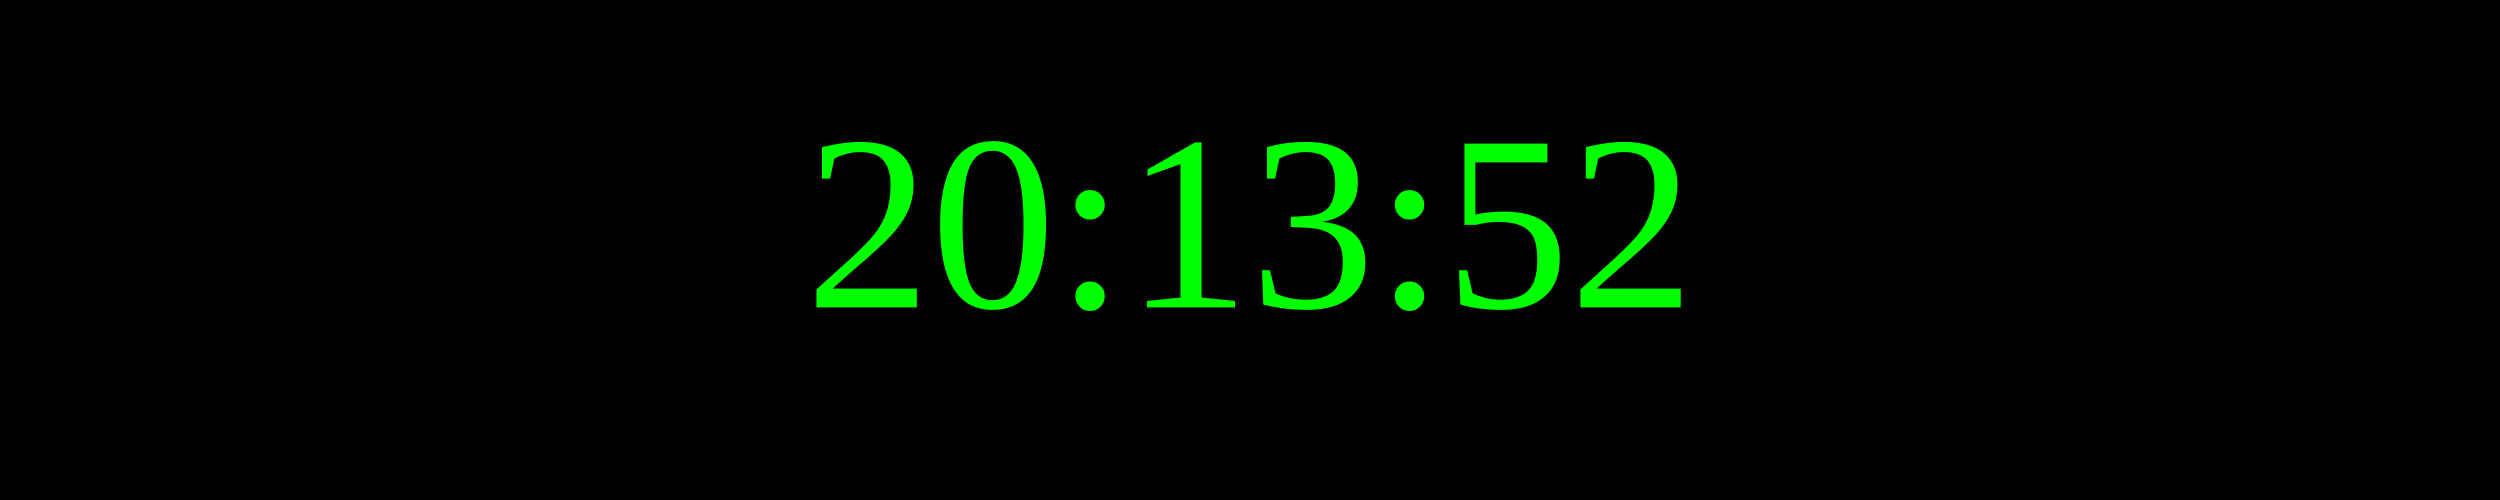
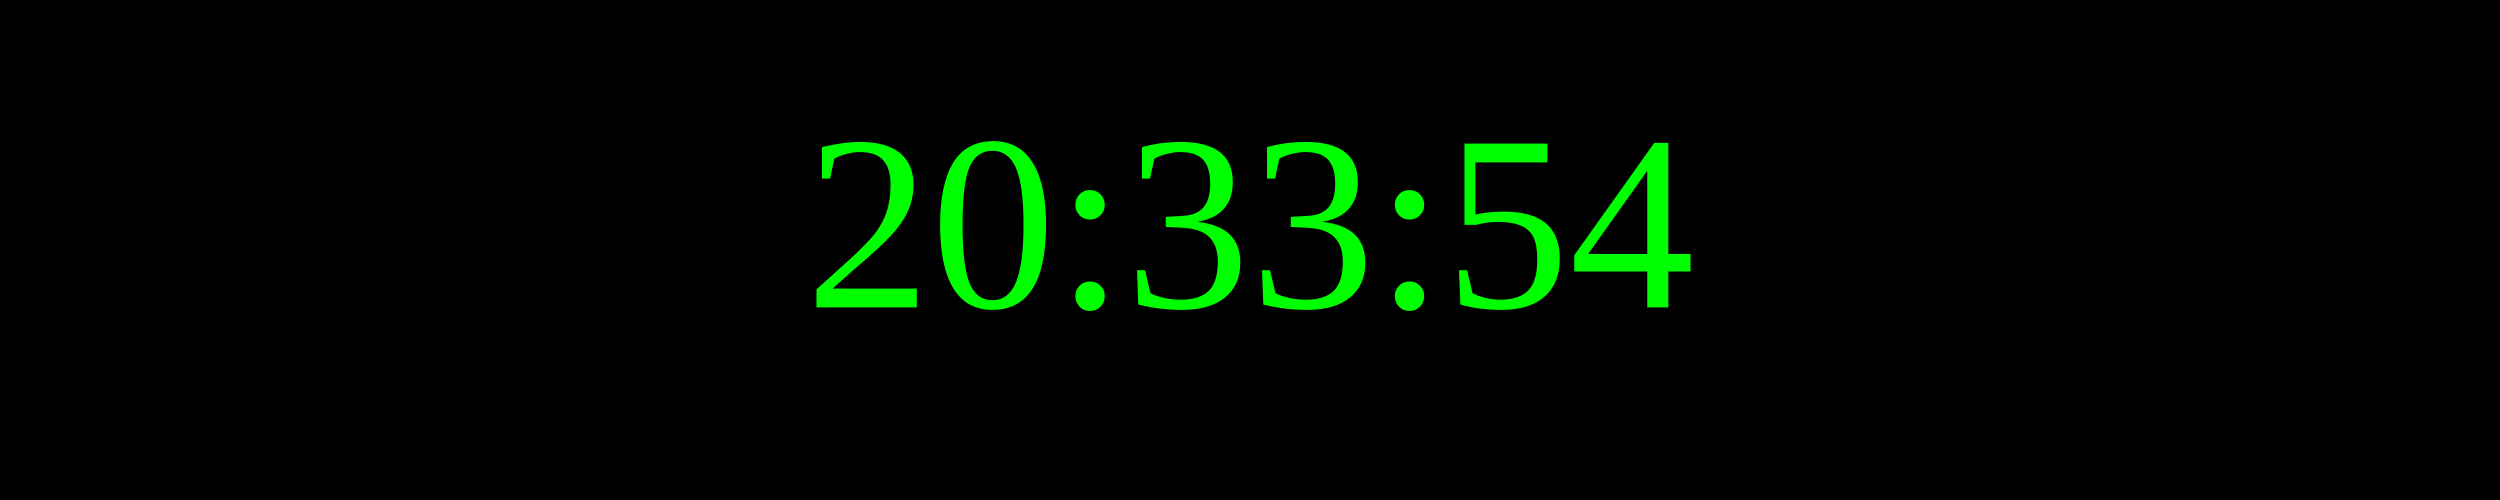
<svg xmlns="http://www.w3.org/2000/svg" width="250" height="50">
  <rect width="100%" height="100%" fill="black" />
  <text x="50%" y="50%" font-size="25" fill="lime" text-anchor="middle" dominant-baseline="middle">
- 20:13:52
+ 20:33:54
</text>
</svg>
